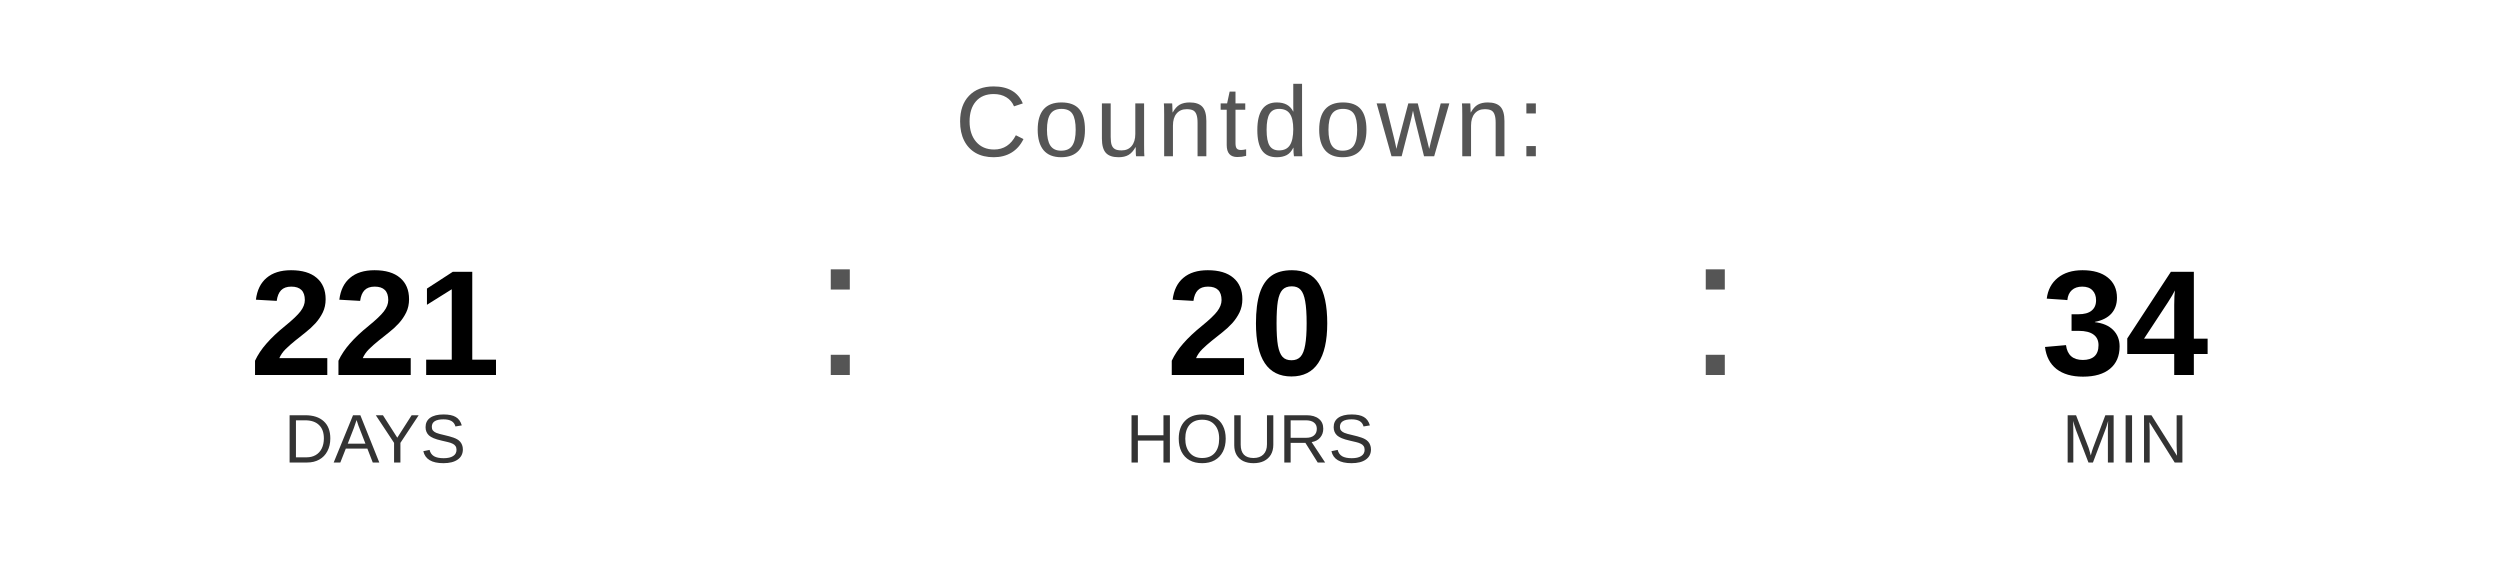
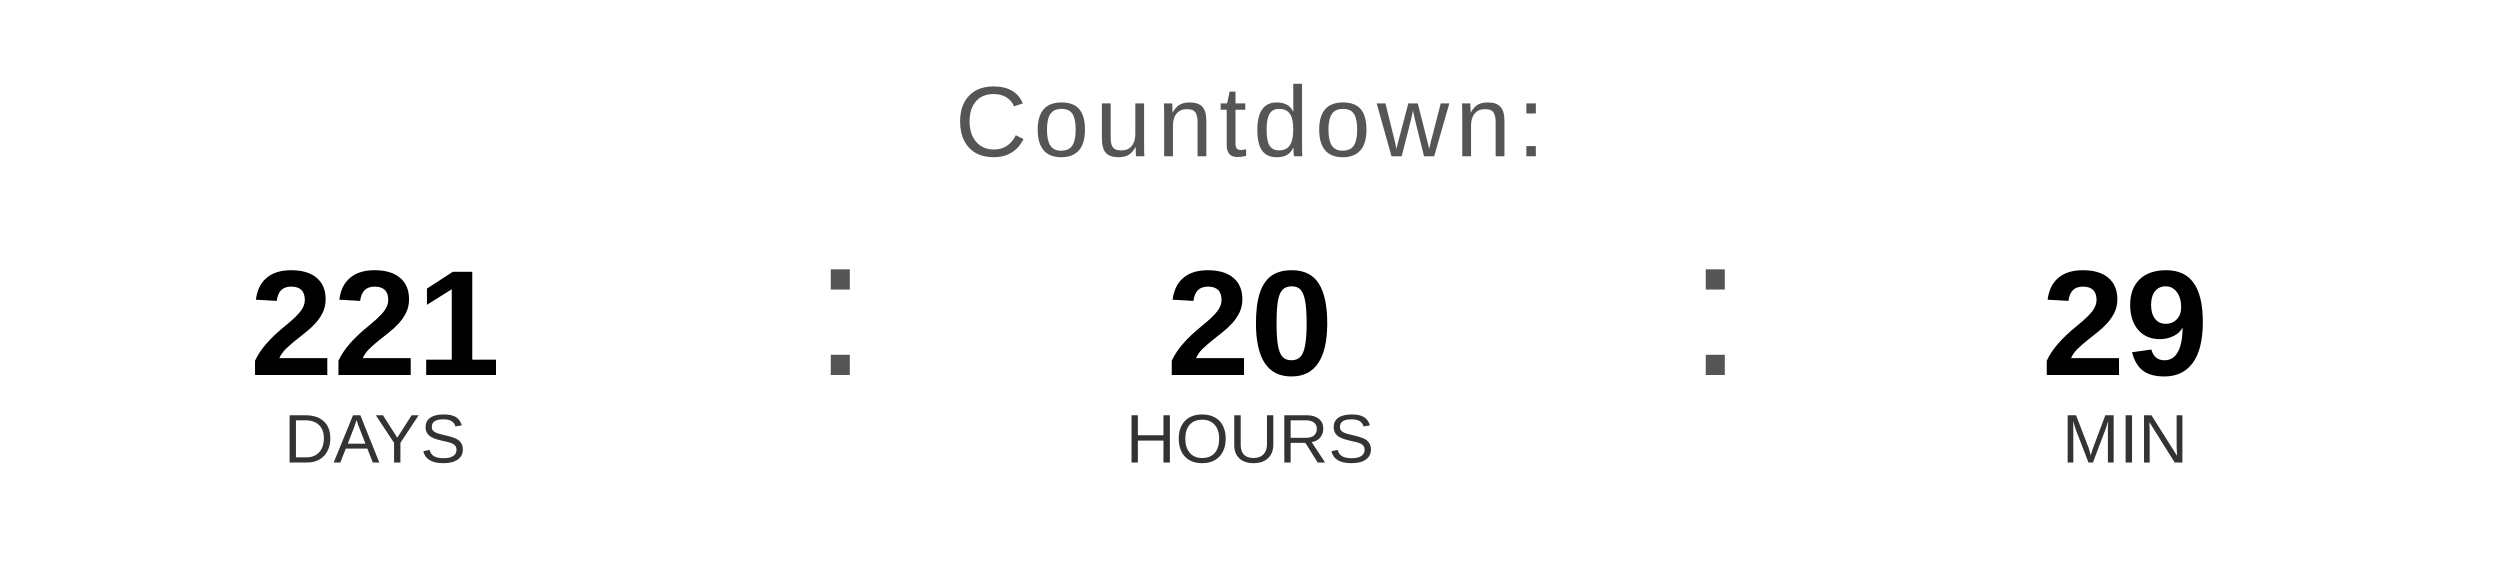
<svg xmlns="http://www.w3.org/2000/svg" width="400" height="90" viewBox="0 0 400 90">
  <text x="200" y="25" font-family="Arial, Helvetica, sans-serif" font-size="16" fill="#555555" text-anchor="middle" letter-spacing="1">
    Countdown:
  </text>
  <text x="60" y="60" font-family="Arial, Helvetica, sans-serif" font-size="24" font-weight="bold" fill="#000000" text-anchor="middle">221</text>
  <text x="60" y="74" font-family="Arial, Helvetica, sans-serif" font-size="11" fill="#333333" text-anchor="middle">DAYS</text>
  <text x="130" y="60" font-family="Arial, sans-serif" font-size="32" fill="#555555">:</text>
  <text x="200" y="60" font-family="Arial, Helvetica, sans-serif" font-size="24" font-weight="bold" fill="#000000" text-anchor="middle">20</text>
  <text x="200" y="74" font-family="Arial, Helvetica, sans-serif" font-size="11" fill="#333333" text-anchor="middle">HOURS</text>
  <text x="270" y="60" font-family="Arial, sans-serif" font-size="32" fill="#555555">:</text>
-   <text x="340" y="60" font-family="Arial, Helvetica, sans-serif" font-size="24" font-weight="bold" fill="#000000" text-anchor="middle">34</text>
+   <text x="340" y="60" font-family="Arial, Helvetica, sans-serif" font-size="24" font-weight="bold" fill="#000000" text-anchor="middle">29</text>
  <text x="340" y="74" font-family="Arial, Helvetica, sans-serif" font-size="11" fill="#333333" text-anchor="middle">MIN</text>
</svg>
